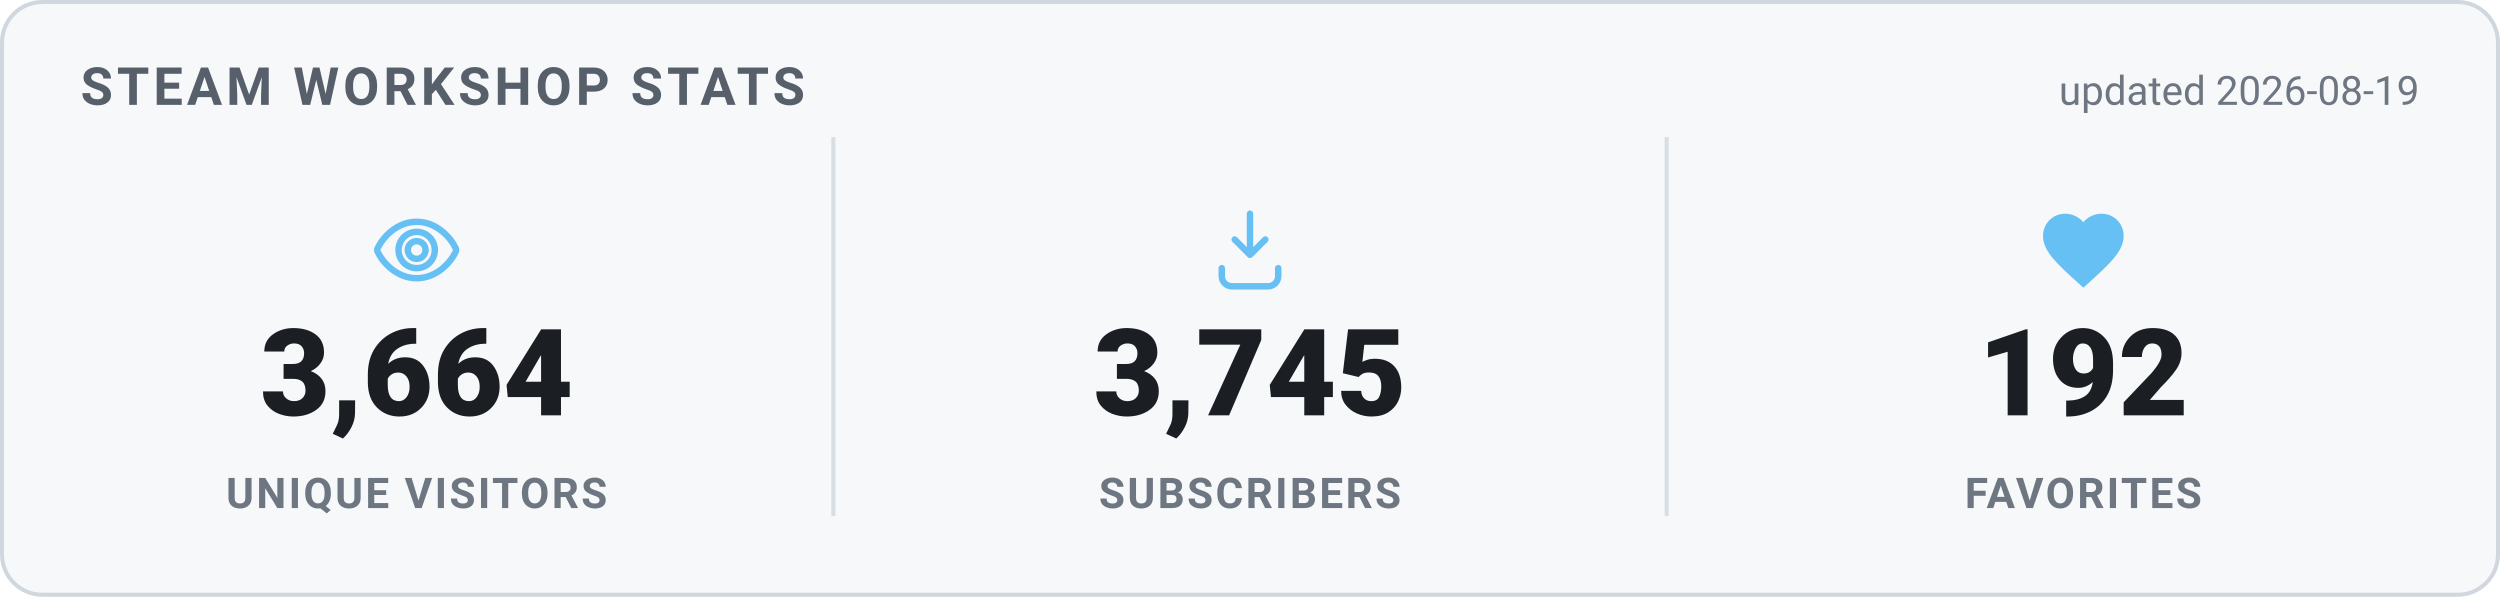
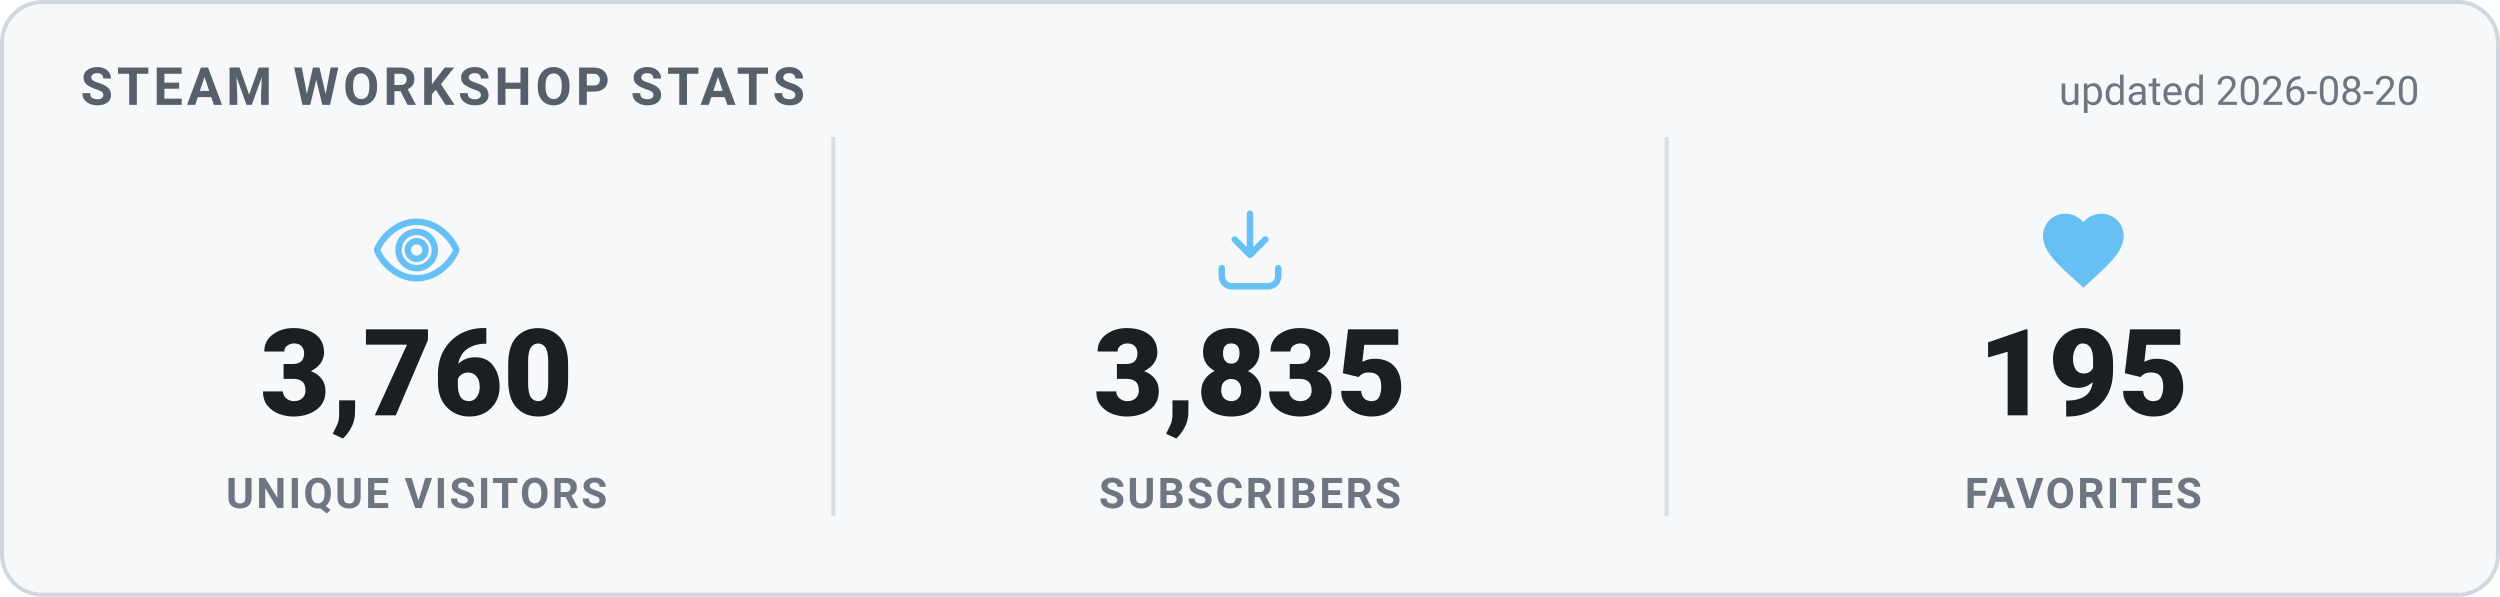
<svg xmlns="http://www.w3.org/2000/svg" width="620" height="148" viewBox="0 0 620 148" role="img" aria-label="Steam Workshop stats">
  <style>
    .card { fill: #f6f8fa; stroke: #d0d7de; }
    .heading { fill: #57606a; }
    .value { fill: #1b1f24; }
    .label { fill: #6e7781; }
    .divider { stroke: #d8dee4; }
    .updated { fill: #6e7781; }
    @media (prefers-color-scheme: dark) {
      .card { fill: #0d1420; stroke: #30485f; }
      .heading { fill: #66c0f4; }
      .value { fill: #e8f1f8; }
      .label { fill: #8f98a0; }
      .divider { stroke: #1f2f3f; }
      .updated { fill: #8f98a0; }
    }
    text { font-family: -apple-system, "Segoe UI", Roboto, Helvetica, Arial, sans-serif; }
    .heading { font-size: 13px; font-weight: 700; letter-spacing: 1px; }
    .value { font-size: 30px; font-weight: 800; }
    .label { font-size: 10.5px; font-weight: 600; letter-spacing: 0.6px; }
    .updated { font-size: 10px; }
  </style>
  <rect x="0.5" y="0.5" width="619" height="147" rx="10" class="card" stroke-width="1" />
  <text x="20" y="26" class="heading">STEAM WORKSHOP STATS</text>
-   <text x="600" y="26" text-anchor="end" class="updated">updated 2026-08-19</text>
+   <text x="600" y="26" text-anchor="end" class="updated">updated 2026-08-20</text>
  <g transform="translate(91.33333,50) scale(1)" fill="none" stroke="#66c0f4" stroke-width="1.6" stroke-linecap="round" stroke-linejoin="round">
    <path d="M12 5c-5 0-8.5 4-9.7 6.6a1 1 0 0 0 0 .8C3.5 15 7 19 12 19s8.5-4 9.7-6.6a1 1 0 0 0 0-.8C20.5 9 17 5 12 5Zm0 11.5a4.5 4.5 0 1 1 0-9 4.5 4.5 0 0 1 0 9Z" />
    <circle cx="12" cy="12" r="2.2" />
  </g>
-   <text x="103.333" y="103" text-anchor="middle" class="value">3,664</text>
+   <text x="103.333" y="103" text-anchor="middle" class="value">3,760</text>
  <text x="103.333" y="126" text-anchor="middle" class="label">UNIQUE VISITORS</text>
  <line x1="206.667" y1="34" x2="206.667" y2="128" class="divider" />
  <g transform="translate(298,50) scale(1)" fill="none" stroke="#66c0f4" stroke-width="1.6" stroke-linecap="round" stroke-linejoin="round">
    <path d="M12 3v10.2m0 0-3.8-3.8M12 13.2l3.8-3.8" />
    <path d="M5 16.5v2A2.5 2.5 0 0 0 7.5 21h9a2.5 2.5 0 0 0 2.5-2.5v-2" />
  </g>
-   <text x="310" y="103" text-anchor="middle" class="value">3,745</text>
+   <text x="310" y="103" text-anchor="middle" class="value">3,835</text>
  <text x="310" y="126" text-anchor="middle" class="label">SUBSCRIBERS</text>
  <line x1="413.333" y1="34" x2="413.333" y2="128" class="divider" />
  <g transform="translate(504.6667,50) scale(1)" fill="#66c0f4" stroke="none">
    <path d="M12 21.35l-1.45-1.32C5.4 15.36 2 12.28 2 8.5 2 5.42 4.42 3 7.5 3c1.74 0 3.41.81 4.5 2.09C13.09 3.81 14.76 3 16.5 3 19.58 3 22 5.42 22 8.5c0 3.78-3.4 6.86-8.55 11.54L12 21.35z" />
  </g>
-   <text x="516.667" y="103" text-anchor="middle" class="value">192</text>
+   <text x="516.667" y="103" text-anchor="middle" class="value">195</text>
  <text x="516.667" y="126" text-anchor="middle" class="label">FAVORITES</text>
</svg>
